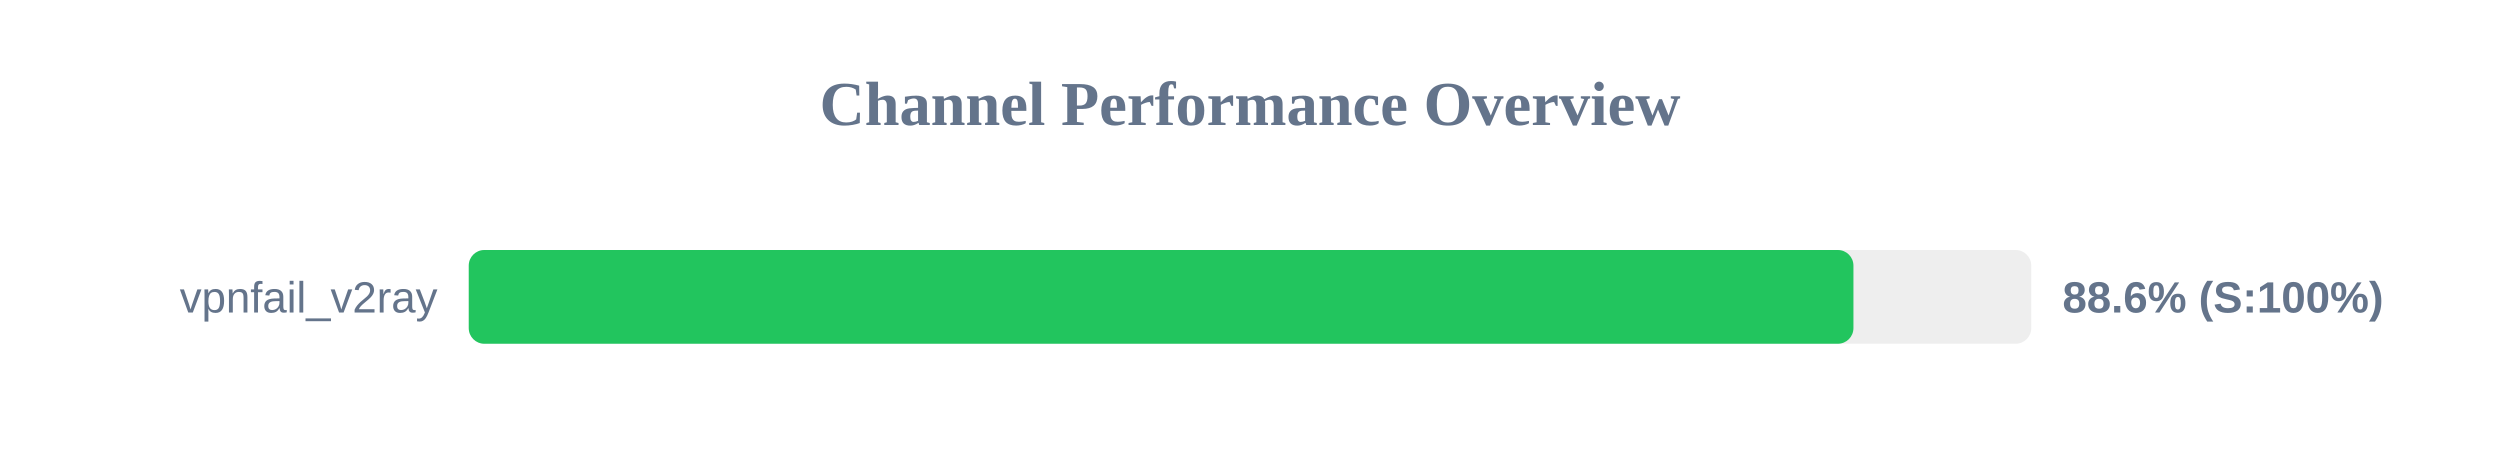
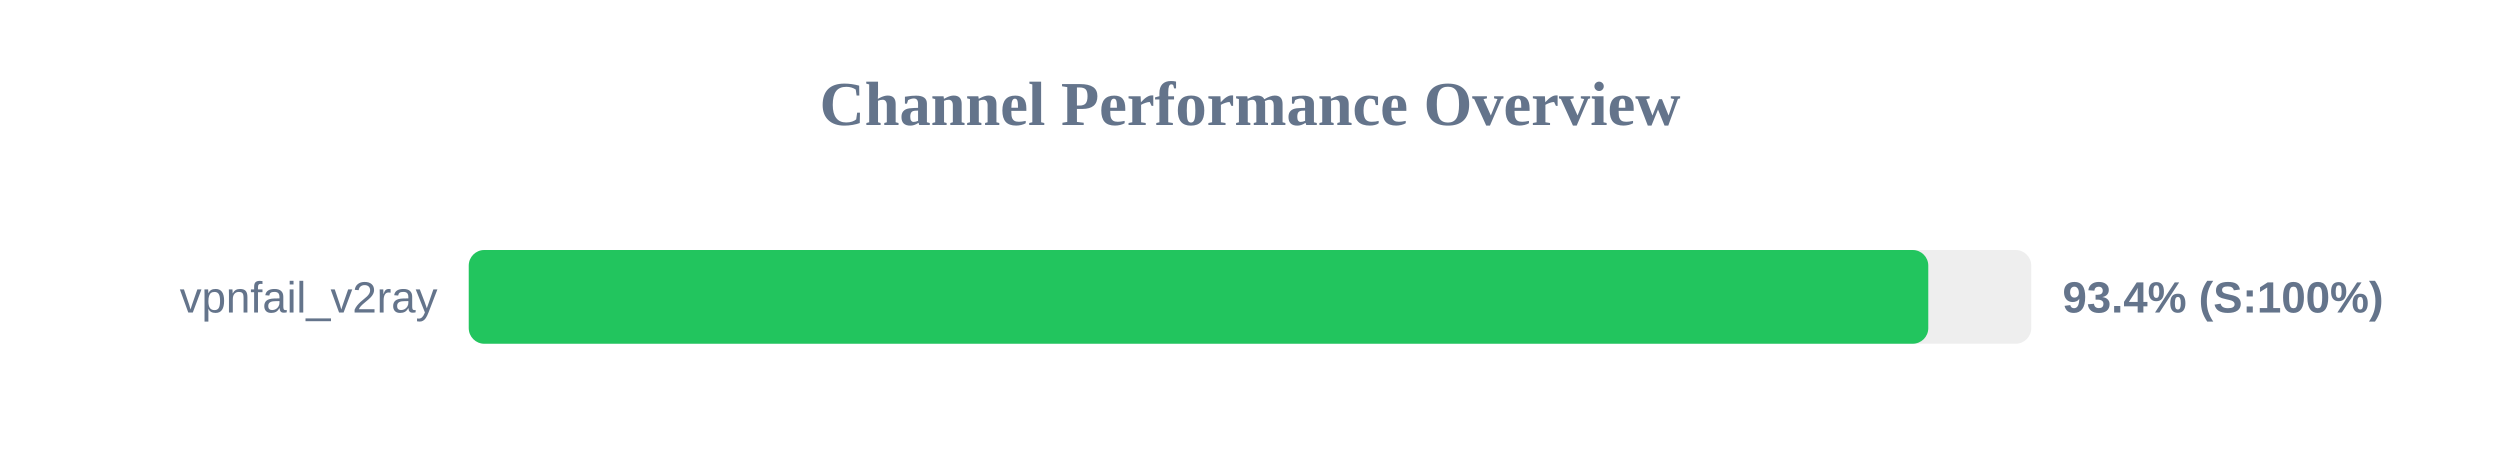
<svg xmlns="http://www.w3.org/2000/svg" width="800" height="150" version="1.1">
  <style>
        .row { font: 14px Arial; fill: #64748b; }
        .score { font: bold 14px Arial; fill: #64748b; }
    </style>
  <text x="400" y="40" text-anchor="middle" font-size="20px" font-weight="bold" fill="#64748b">Channel Performance Overview</text>
  <rect x="150" y="80" width="500" height="30" fill="#eee" rx="5" />
-   <rect x="150" y="80" width="443.1" height="30" fill="#22c55e" rx="5" />
+   <rect x="150" y="80" width="467.05" height="30" fill="#22c55e" rx="5" />
  <text x="140" y="100" text-anchor="end" class="row">vpnfail_v2ray</text>
-   <text x="660" y="100" text-anchor="start" class="score">88.6% (S:100%)</text>
+   <text x="660" y="100" text-anchor="start" class="score">93.4% (S:100%)</text>
</svg>
